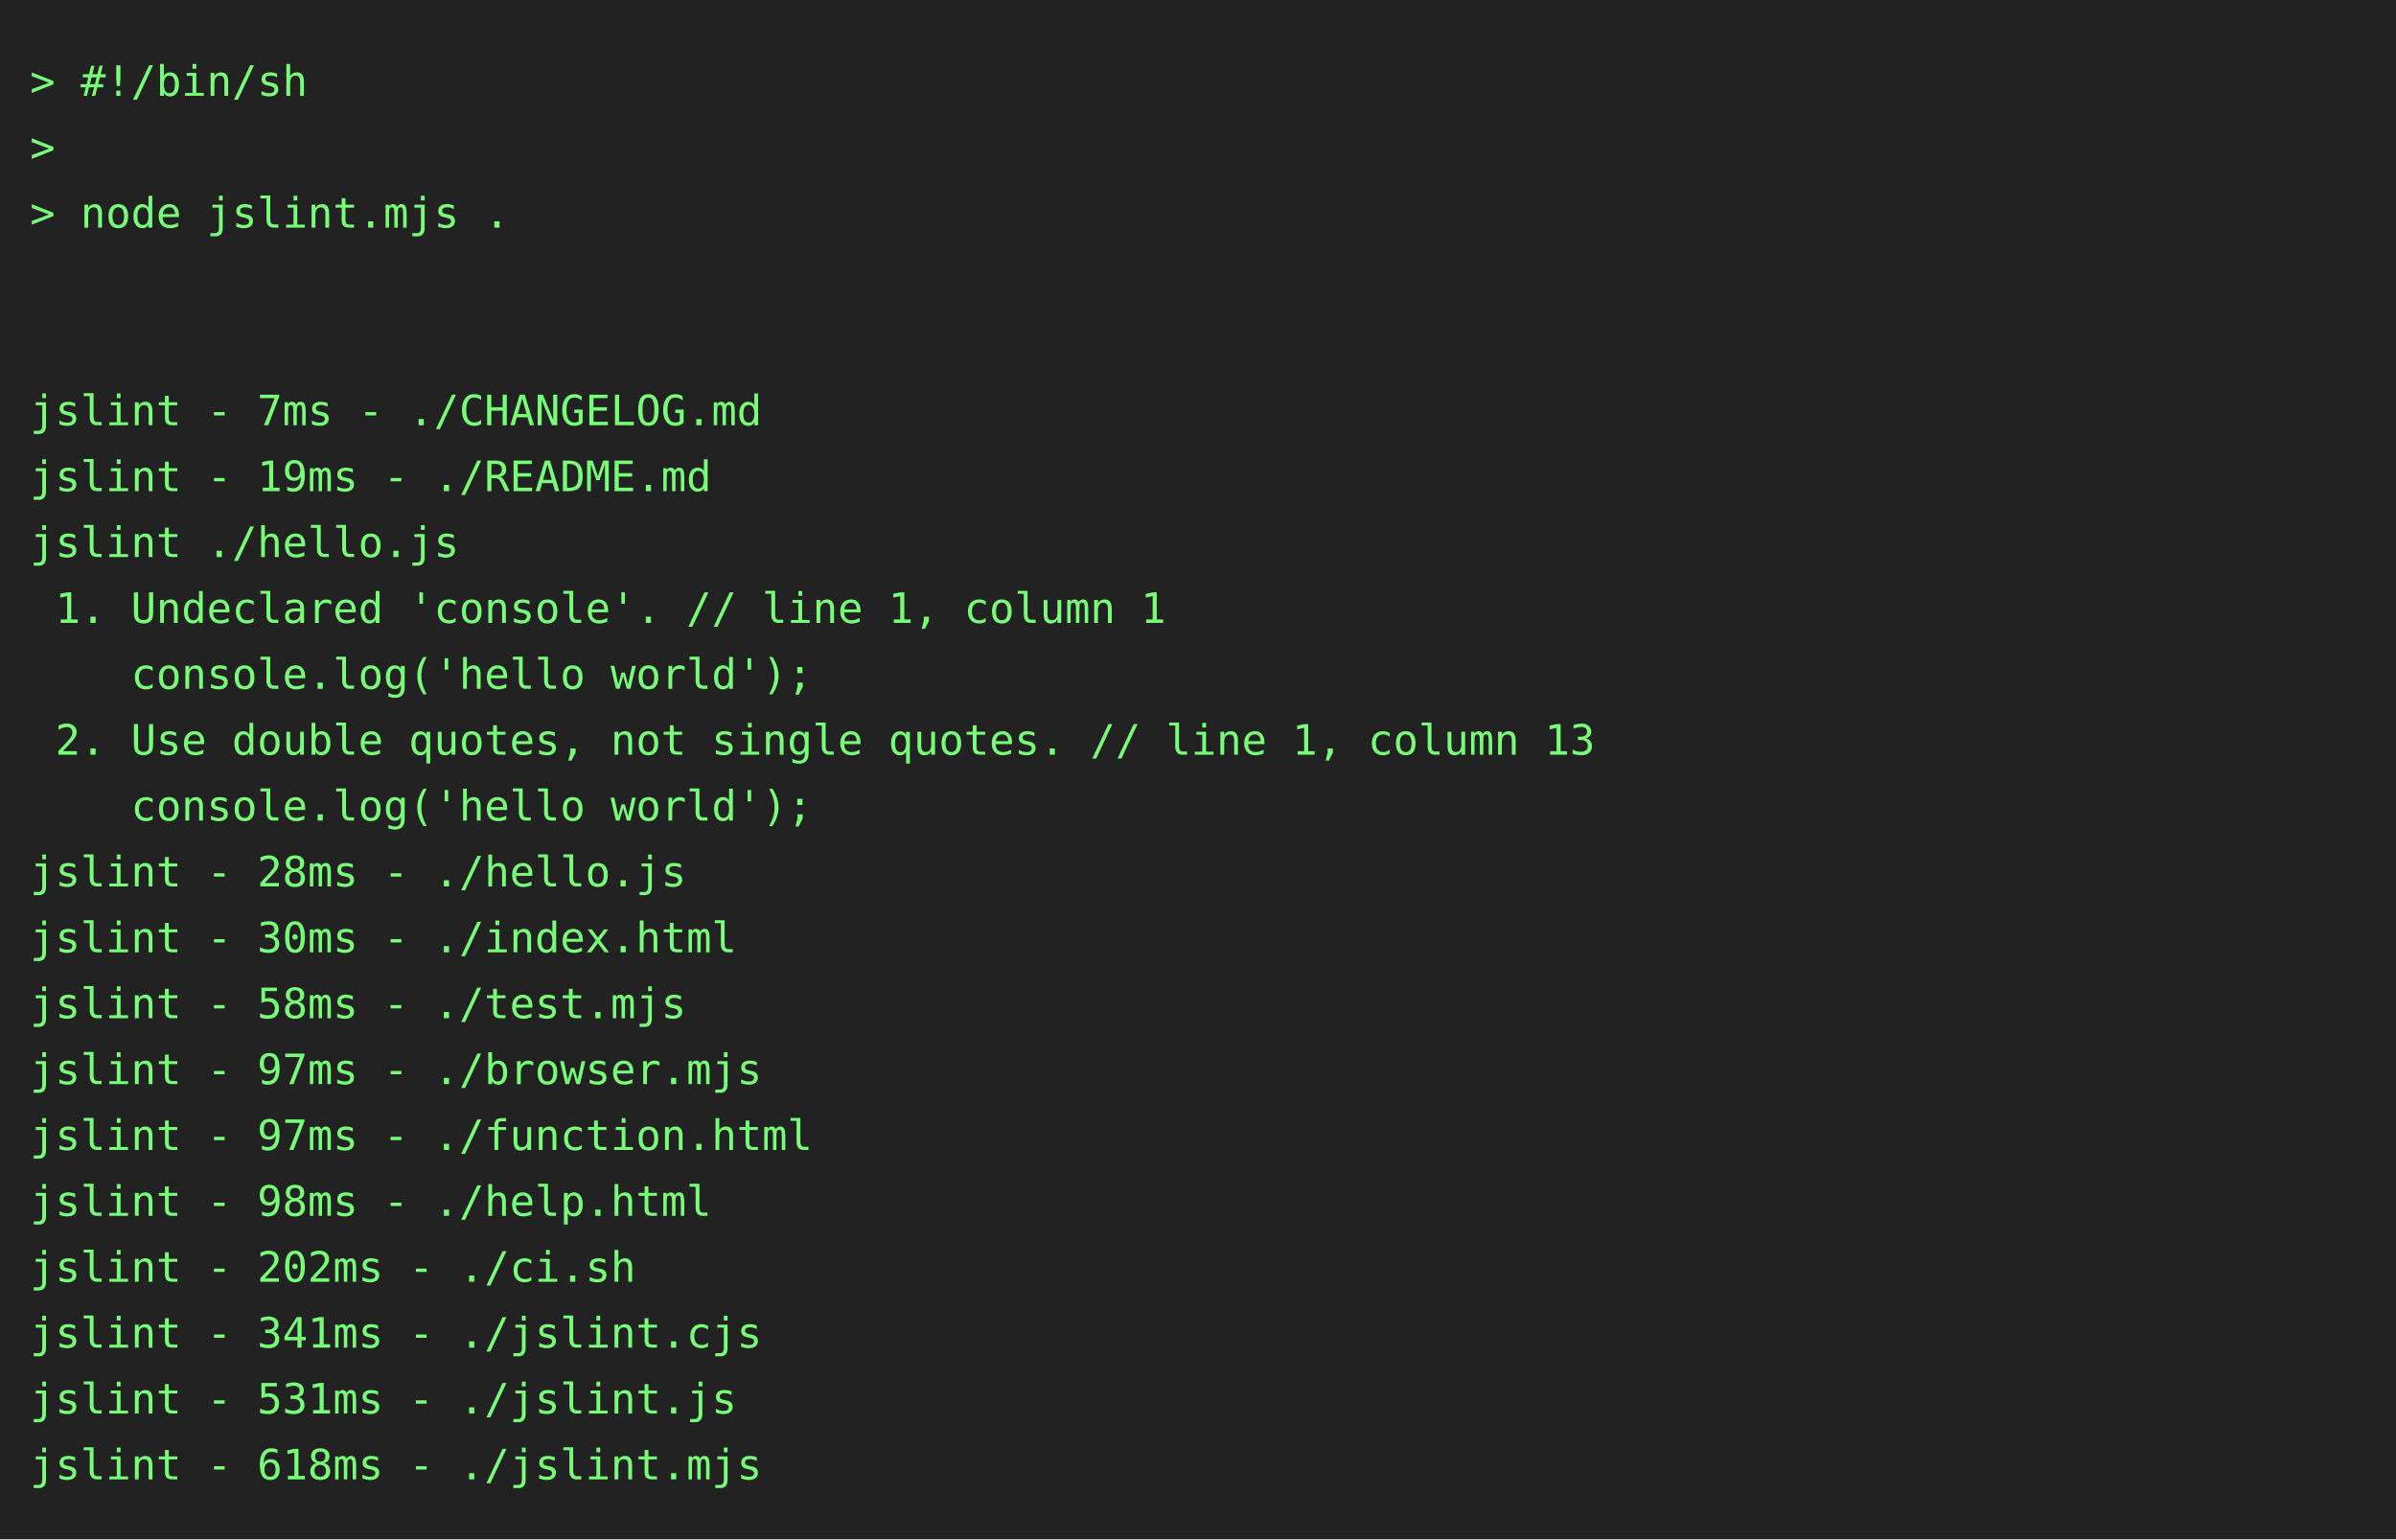
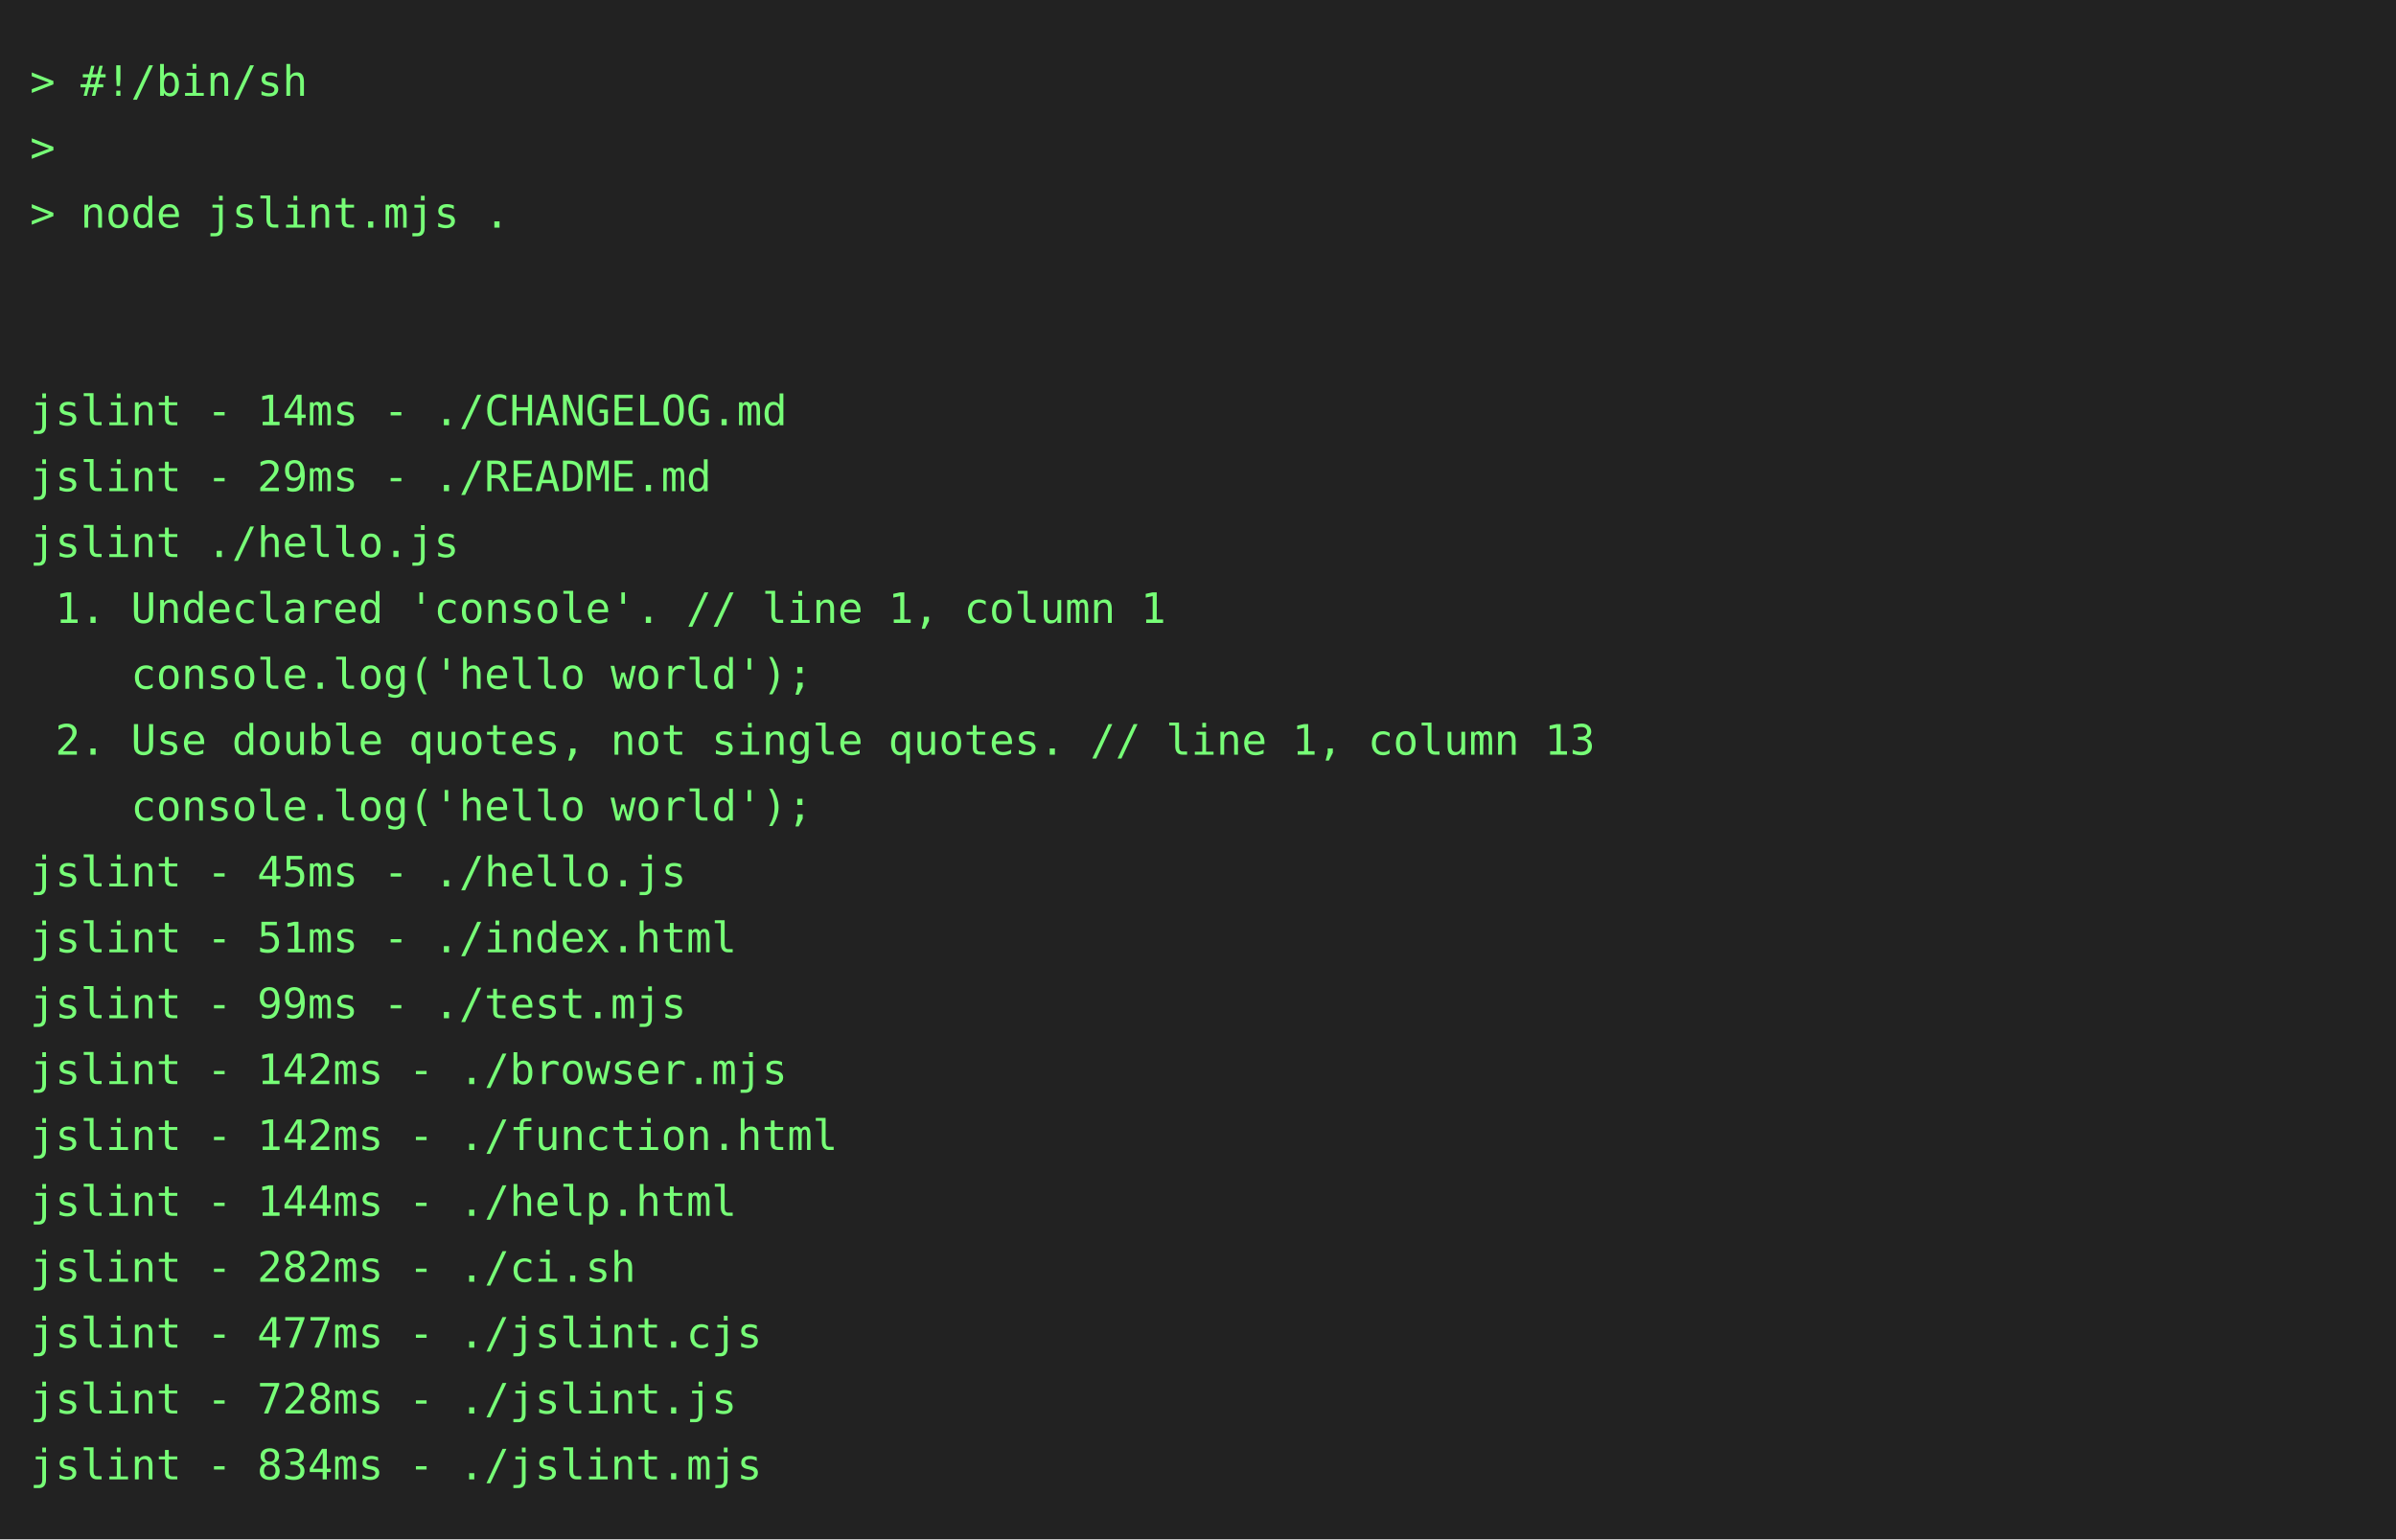
<svg xmlns="http://www.w3.org/2000/svg" height="514" width="800">
  <rect height="514" fill="#222" width="800" />
  <text fill="#7f7" font-family="consolas, menlo, monospace" font-size="14" xml:space="preserve">
    <tspan lengthAdjust="spacingAndGlyphs" textLength="768" x="10" y="32">&gt; #!/bin/sh                                                                                      </tspan>
    <tspan lengthAdjust="spacingAndGlyphs" textLength="768" x="10" y="54">&gt;                                                                                                </tspan>
    <tspan lengthAdjust="spacingAndGlyphs" textLength="768" x="10" y="76">&gt; node jslint.mjs .                                                                              </tspan>
    <tspan lengthAdjust="spacingAndGlyphs" textLength="768" x="10" y="98">                                                                                                 </tspan>
    <tspan lengthAdjust="spacingAndGlyphs" textLength="768" x="10" y="120">                                                                                                 </tspan>
-     <tspan lengthAdjust="spacingAndGlyphs" textLength="768" x="10" y="142">jslint - 7ms - ./CHANGELOG.md                                                                    </tspan>
-     <tspan lengthAdjust="spacingAndGlyphs" textLength="768" x="10" y="164">jslint - 19ms - ./README.md                                                                      </tspan>
+     <tspan lengthAdjust="spacingAndGlyphs" textLength="768" x="10" y="142">jslint - 14ms - ./CHANGELOG.md                                                                   </tspan>
+     <tspan lengthAdjust="spacingAndGlyphs" textLength="768" x="10" y="164">jslint - 29ms - ./README.md                                                                      </tspan>
    <tspan lengthAdjust="spacingAndGlyphs" textLength="768" x="10" y="186">jslint ./hello.js                                                                                </tspan>
    <tspan lengthAdjust="spacingAndGlyphs" textLength="768" x="10" y="208"> 1. Undeclared 'console'. // line 1, column 1                                                    </tspan>
    <tspan lengthAdjust="spacingAndGlyphs" textLength="768" x="10" y="230">    console.log('hello world');                                                                  </tspan>
    <tspan lengthAdjust="spacingAndGlyphs" textLength="768" x="10" y="252"> 2. Use double quotes, not single quotes. // line 1, column 13                                   </tspan>
    <tspan lengthAdjust="spacingAndGlyphs" textLength="768" x="10" y="274">    console.log('hello world');                                                                  </tspan>
-     <tspan lengthAdjust="spacingAndGlyphs" textLength="768" x="10" y="296">jslint - 28ms - ./hello.js                                                                       </tspan>
-     <tspan lengthAdjust="spacingAndGlyphs" textLength="768" x="10" y="318">jslint - 30ms - ./index.html                                                                     </tspan>
-     <tspan lengthAdjust="spacingAndGlyphs" textLength="768" x="10" y="340">jslint - 58ms - ./test.mjs                                                                       </tspan>
-     <tspan lengthAdjust="spacingAndGlyphs" textLength="768" x="10" y="362">jslint - 97ms - ./browser.mjs                                                                    </tspan>
-     <tspan lengthAdjust="spacingAndGlyphs" textLength="768" x="10" y="384">jslint - 97ms - ./function.html                                                                  </tspan>
-     <tspan lengthAdjust="spacingAndGlyphs" textLength="768" x="10" y="406">jslint - 98ms - ./help.html                                                                      </tspan>
-     <tspan lengthAdjust="spacingAndGlyphs" textLength="768" x="10" y="428">jslint - 202ms - ./ci.sh                                                                         </tspan>
-     <tspan lengthAdjust="spacingAndGlyphs" textLength="768" x="10" y="450">jslint - 341ms - ./jslint.cjs                                                                    </tspan>
-     <tspan lengthAdjust="spacingAndGlyphs" textLength="768" x="10" y="472">jslint - 531ms - ./jslint.js                                                                     </tspan>
-     <tspan lengthAdjust="spacingAndGlyphs" textLength="768" x="10" y="494">jslint - 618ms - ./jslint.mjs                                                                    </tspan>
+     <tspan lengthAdjust="spacingAndGlyphs" textLength="768" x="10" y="296">jslint - 45ms - ./hello.js                                                                       </tspan>
+     <tspan lengthAdjust="spacingAndGlyphs" textLength="768" x="10" y="318">jslint - 51ms - ./index.html                                                                     </tspan>
+     <tspan lengthAdjust="spacingAndGlyphs" textLength="768" x="10" y="340">jslint - 99ms - ./test.mjs                                                                       </tspan>
+     <tspan lengthAdjust="spacingAndGlyphs" textLength="768" x="10" y="362">jslint - 142ms - ./browser.mjs                                                                   </tspan>
+     <tspan lengthAdjust="spacingAndGlyphs" textLength="768" x="10" y="384">jslint - 142ms - ./function.html                                                                 </tspan>
+     <tspan lengthAdjust="spacingAndGlyphs" textLength="768" x="10" y="406">jslint - 144ms - ./help.html                                                                     </tspan>
+     <tspan lengthAdjust="spacingAndGlyphs" textLength="768" x="10" y="428">jslint - 282ms - ./ci.sh                                                                         </tspan>
+     <tspan lengthAdjust="spacingAndGlyphs" textLength="768" x="10" y="450">jslint - 477ms - ./jslint.cjs                                                                    </tspan>
+     <tspan lengthAdjust="spacingAndGlyphs" textLength="768" x="10" y="472">jslint - 728ms - ./jslint.js                                                                     </tspan>
+     <tspan lengthAdjust="spacingAndGlyphs" textLength="768" x="10" y="494">jslint - 834ms - ./jslint.mjs                                                                    </tspan>
  </text>
</svg>
